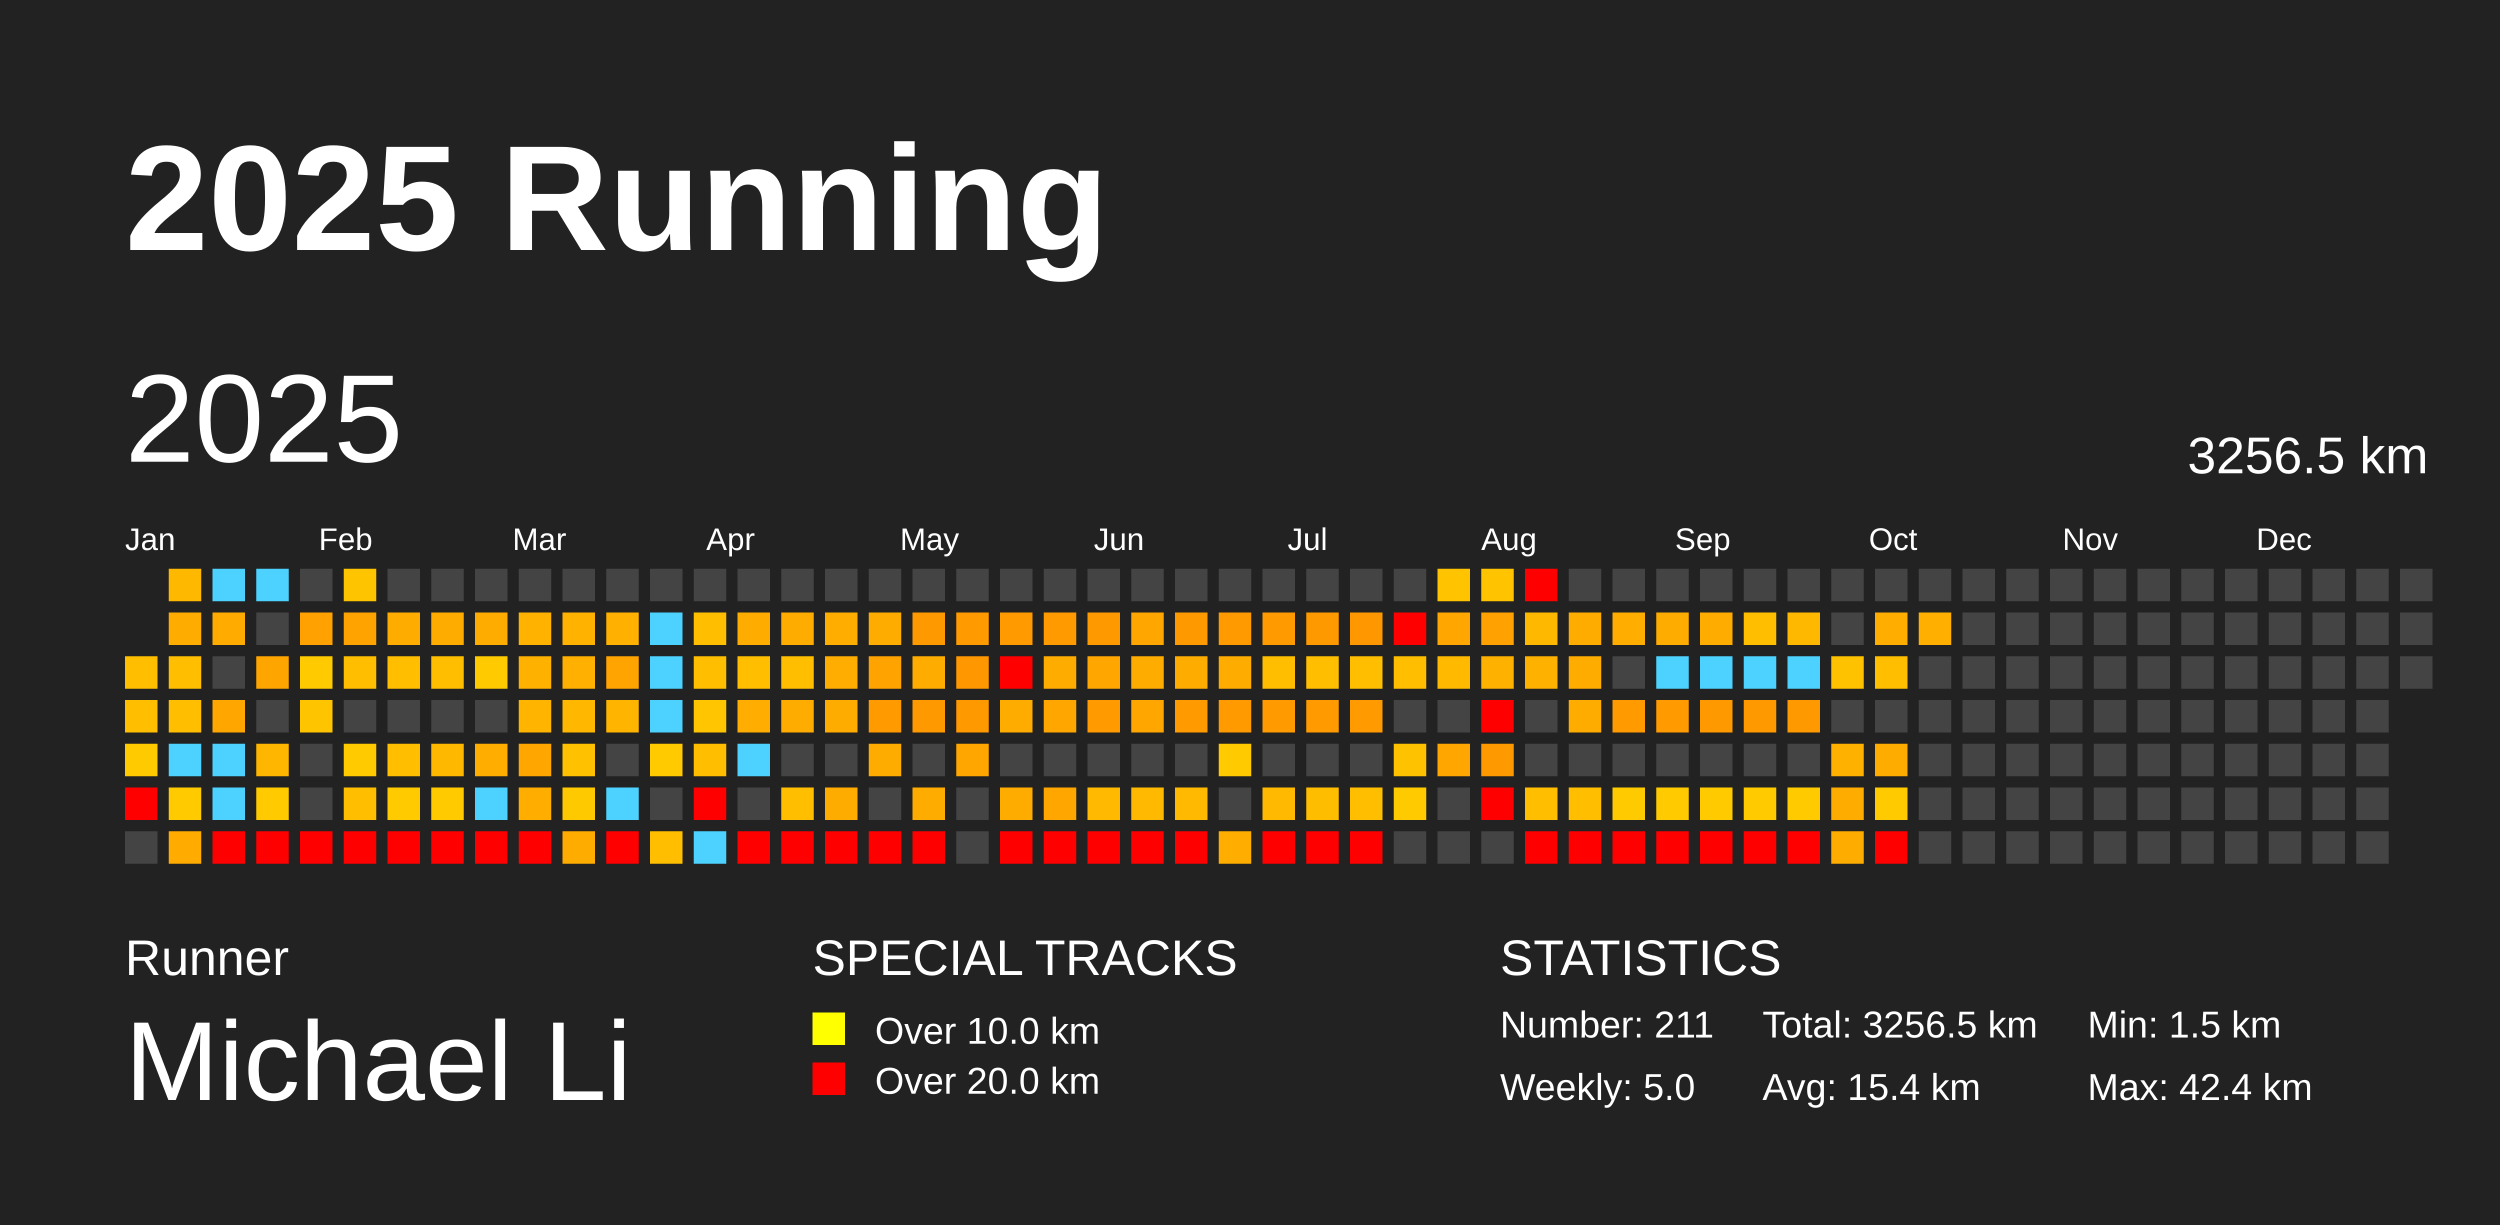
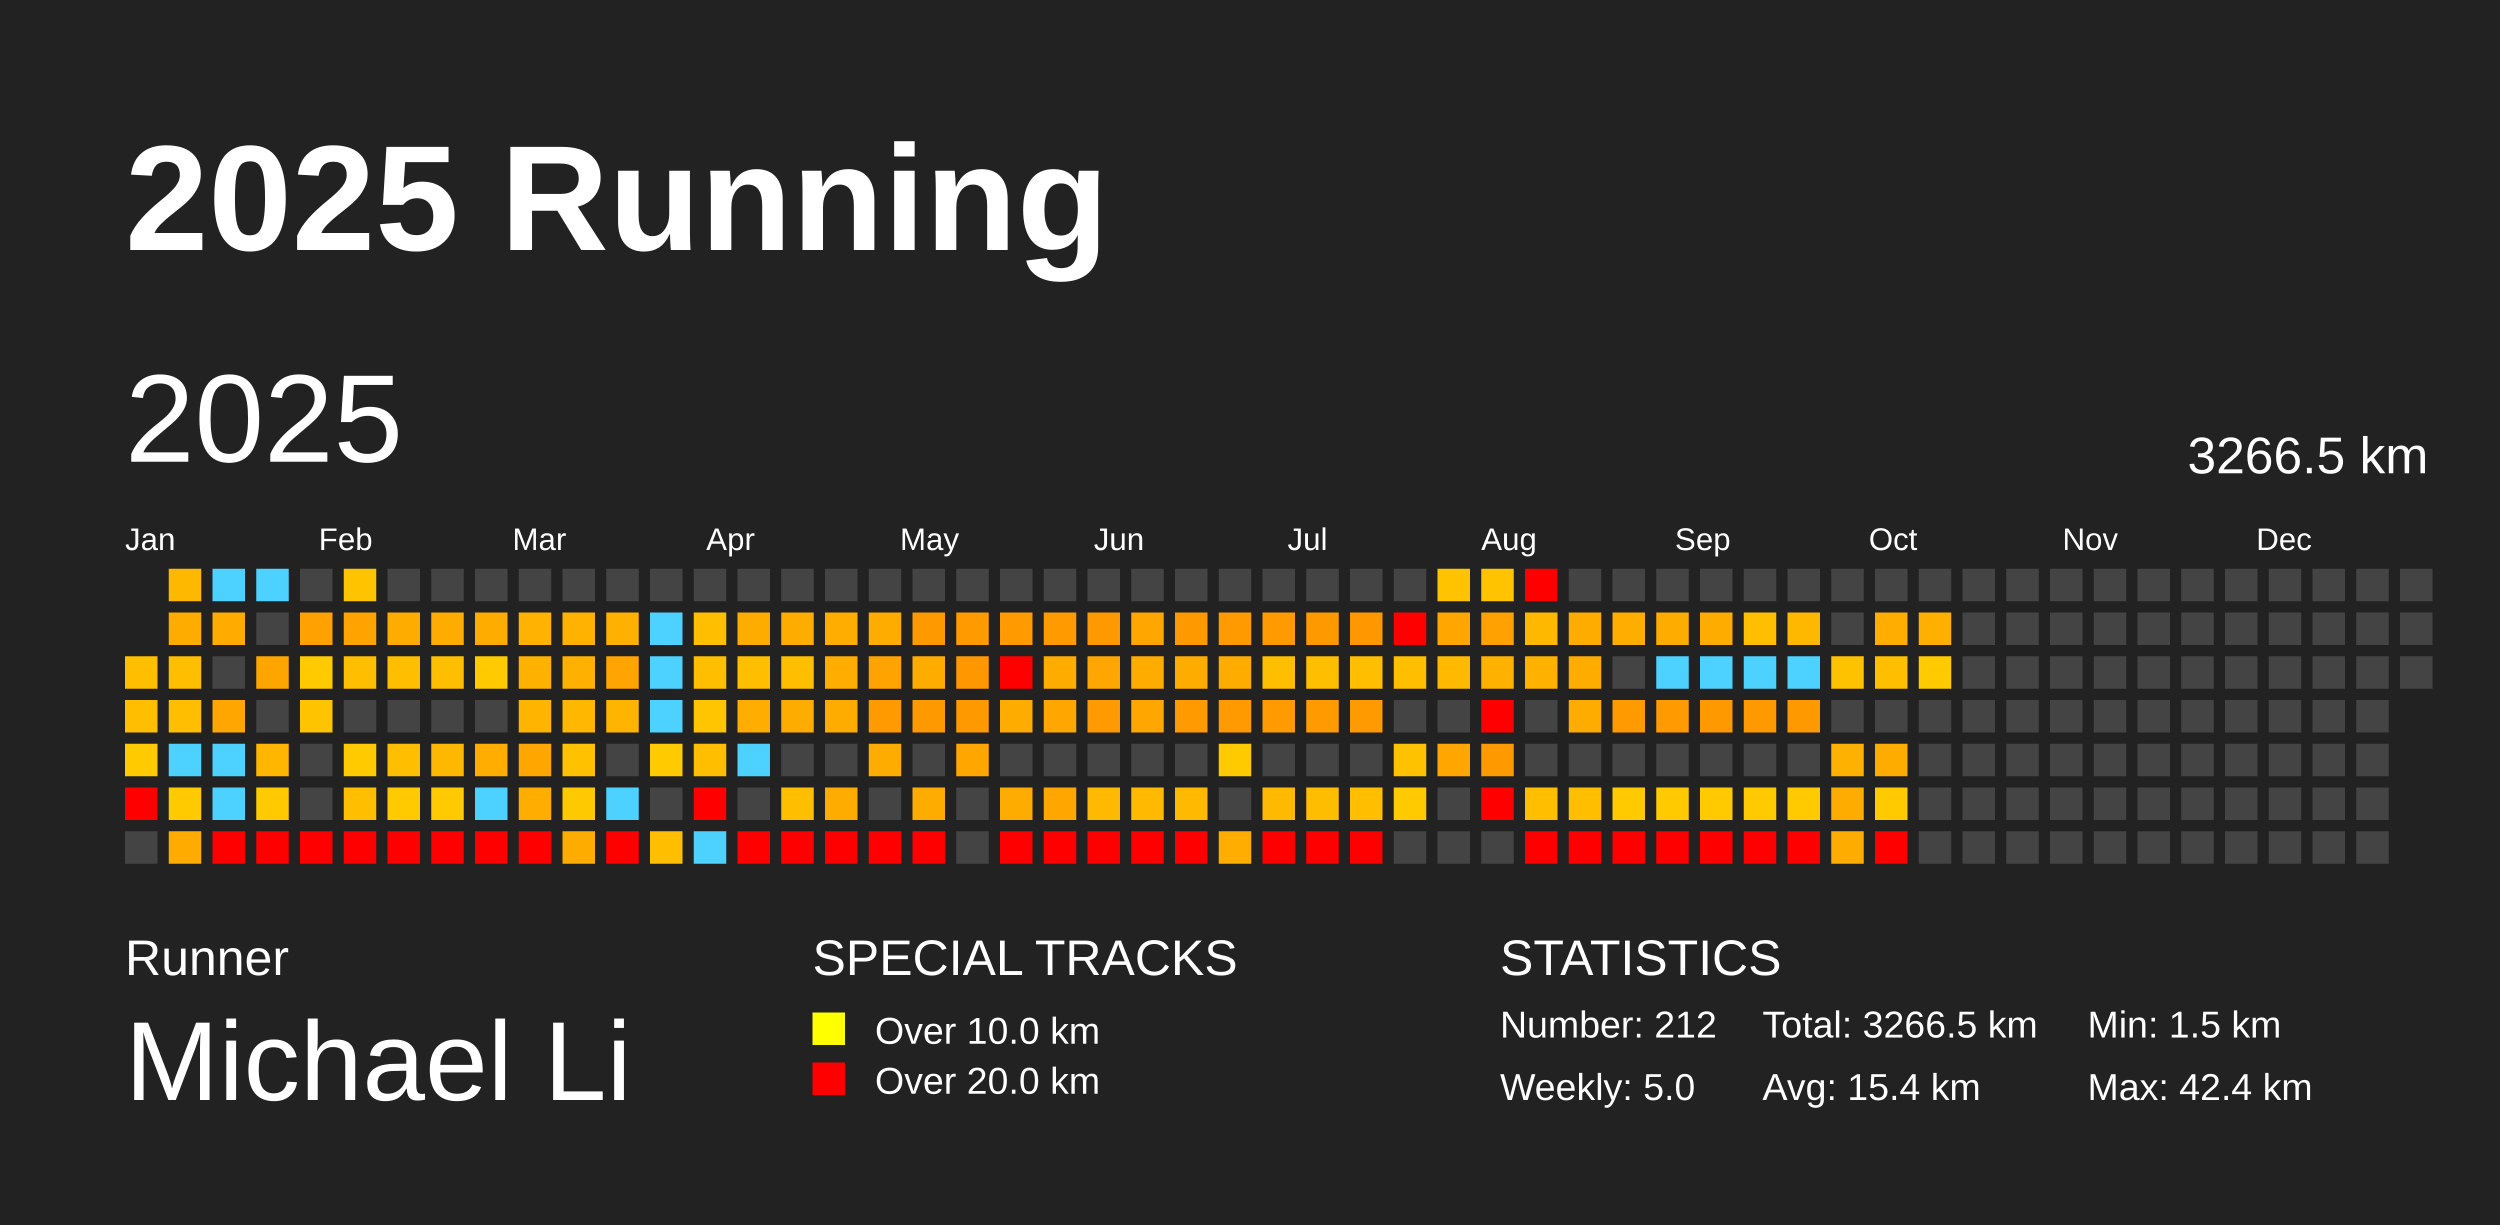
<svg xmlns="http://www.w3.org/2000/svg" baseProfile="full" height="98mm" version="1.1" viewBox="0,0,200,98" width="200mm">
  <defs />
  <rect fill="#222222" height="98" width="200" x="0" y="0" />
  <text fill="#FFFFFF" style="font-size:12px; font-family:Arial; font-weight:bold;" x="10" y="20">2025 Running</text>
  <text fill="#FFFFFF" style="font-size:4px; font-family:Arial" x="10" y="78">Runner</text>
  <text fill="#FFFFFF" style="font-size:9px; font-family:Arial" x="10" y="88">Michael Li</text>
  <text fill="#FFFFFF" style="font-size:4px; font-family:Arial" x="65" y="78">SPECIAL TRACKS</text>
  <rect fill="yellow" height="2.6" width="2.6" x="65" y="81" />
  <text fill="#FFFFFF" style="font-size:3px; font-family:Arial" x="70" y="83.5">Over 10.0 km</text>
  <rect fill="red" height="2.6" width="2.6" x="65" y="85" />
  <text fill="#FFFFFF" style="font-size:3px; font-family:Arial" x="70" y="87.5">Over 20.0 km</text>
  <text fill="#FFFFFF" style="font-size:4px; font-family:Arial" x="120" y="78">STATISTICS</text>
-   <text fill="#FFFFFF" style="font-size:3px; font-family:Arial" x="120" y="83">Number: 211</text>
+   <text fill="#FFFFFF" style="font-size:3px; font-family:Arial" x="120" y="83">Number: 212</text>
  <text fill="#FFFFFF" style="font-size:3px; font-family:Arial" x="120" y="88">Weekly: 5.0</text>
-   <text fill="#FFFFFF" style="font-size:3px; font-family:Arial" x="141" y="83">Total: 3256.5 km</text>
+   <text fill="#FFFFFF" style="font-size:3px; font-family:Arial" x="141" y="83">Total: 3266.5 km</text>
  <text fill="#FFFFFF" style="font-size:3px; font-family:Arial" x="141" y="88">Avg: 15.4 km</text>
  <text fill="#FFFFFF" style="font-size:3px; font-family:Arial" x="167" y="83">Min: 1.5 km</text>
  <text fill="#FFFFFF" style="font-size:3px; font-family:Arial" x="167" y="88">Max: 42.4 km</text>
  <text dominant-baseline="hanging" fill="#FFFFFF" style="font-size:10.0px; font-family:Arial;" x="10" y="30">2025</text>
-   <text dominant-baseline="hanging" fill="#FFFFFF" style="font-size:4.125px; font-family:Arial;" x="175" y="35">3256.5 km</text>
+   <text dominant-baseline="hanging" fill="#FFFFFF" style="font-size:4.125px; font-family:Arial;" x="175" y="35">3266.5 km</text>
  <text fill="#FFFFFF" style="font-size:2.5px; font-family:Arial" x="10.0" y="44">Jan</text>
  <text fill="#FFFFFF" style="font-size:2.5px; font-family:Arial" x="25.5" y="44">Feb</text>
  <text fill="#FFFFFF" style="font-size:2.5px; font-family:Arial" x="41.0" y="44">Mar</text>
  <text fill="#FFFFFF" style="font-size:2.5px; font-family:Arial" x="56.5" y="44">Apr</text>
  <text fill="#FFFFFF" style="font-size:2.5px; font-family:Arial" x="72.0" y="44">May</text>
  <text fill="#FFFFFF" style="font-size:2.5px; font-family:Arial" x="87.5" y="44">Jun</text>
  <text fill="#FFFFFF" style="font-size:2.5px; font-family:Arial" x="103.0" y="44">Jul</text>
  <text fill="#FFFFFF" style="font-size:2.5px; font-family:Arial" x="118.5" y="44">Aug</text>
  <text fill="#FFFFFF" style="font-size:2.5px; font-family:Arial" x="134.0" y="44">Sep</text>
  <text fill="#FFFFFF" style="font-size:2.5px; font-family:Arial" x="149.5" y="44">Oct</text>
  <text fill="#FFFFFF" style="font-size:2.5px; font-family:Arial" x="165.0" y="44">Nov</text>
  <text fill="#FFFFFF" style="font-size:2.5px; font-family:Arial" x="180.5" y="44">Dec</text>
  <rect fill="#ffbf00" height="2.6" width="2.6" x="10.0" y="52.5" />
  <rect fill="#ffbf00" height="2.6" width="2.6" x="10.0" y="56.0" />
  <rect fill="#ffcb00" height="2.6" width="2.6" x="10.0" y="59.5" />
  <rect fill="red" height="2.6" width="2.6" x="10.0" y="63.0" />
  <rect fill="#444444" height="2.6" width="2.6" x="10.0" y="66.5" />
  <rect fill="#ffb800" height="2.6" width="2.6" x="13.5" y="45.5" />
  <rect fill="#ffac00" height="2.6" width="2.6" x="13.5" y="49.0" />
  <rect fill="#ffbf00" height="2.6" width="2.6" x="13.5" y="52.5" />
  <rect fill="#ffbf00" height="2.6" width="2.6" x="13.5" y="56.0" />
  <rect fill="#4dd2ff" height="2.6" width="2.6" x="13.5" y="59.5" />
  <rect fill="#ffcb00" height="2.6" width="2.6" x="13.5" y="63.0" />
  <rect fill="#ffab00" height="2.6" width="2.6" x="13.5" y="66.5" />
  <rect fill="#4dd2ff" height="2.6" width="2.6" x="17.0" y="45.5" />
  <rect fill="#ffab00" height="2.6" width="2.6" x="17.0" y="49.0" />
  <rect fill="#444444" height="2.6" width="2.6" x="17.0" y="52.5" />
  <rect fill="#ffa600" height="2.6" width="2.6" x="17.0" y="56.0" />
  <rect fill="#4dd2ff" height="2.6" width="2.6" x="17.0" y="59.5" />
  <rect fill="#4dd2ff" height="2.6" width="2.6" x="17.0" y="63.0" />
  <rect fill="red" height="2.6" width="2.6" x="17.0" y="66.5" />
  <rect fill="#4dd2ff" height="2.6" width="2.6" x="20.5" y="45.5" />
  <rect fill="#444444" height="2.6" width="2.6" x="20.5" y="49.0" />
  <rect fill="#ffa500" height="2.6" width="2.6" x="20.5" y="52.5" />
  <rect fill="#444444" height="2.6" width="2.6" x="20.5" y="56.0" />
  <rect fill="#ffb600" height="2.6" width="2.6" x="20.5" y="59.5" />
  <rect fill="#ffcb00" height="2.6" width="2.6" x="20.5" y="63.0" />
  <rect fill="red" height="2.6" width="2.6" x="20.5" y="66.5" />
  <rect fill="#444444" height="2.6" width="2.6" x="24.0" y="45.5" />
  <rect fill="#ffa100" height="2.6" width="2.6" x="24.0" y="49.0" />
  <rect fill="#ffcb00" height="2.6" width="2.6" x="24.0" y="52.5" />
  <rect fill="#ffc400" height="2.6" width="2.6" x="24.0" y="56.0" />
  <rect fill="#444444" height="2.6" width="2.6" x="24.0" y="59.5" />
  <rect fill="#444444" height="2.6" width="2.6" x="24.0" y="63.0" />
  <rect fill="red" height="2.6" width="2.6" x="24.0" y="66.5" />
  <rect fill="#ffc400" height="2.6" width="2.6" x="27.5" y="45.5" />
  <rect fill="#ffa300" height="2.6" width="2.6" x="27.5" y="49.0" />
  <rect fill="#ffbf00" height="2.6" width="2.6" x="27.5" y="52.5" />
  <rect fill="#444444" height="2.6" width="2.6" x="27.5" y="56.0" />
  <rect fill="#ffcb00" height="2.6" width="2.6" x="27.5" y="59.5" />
  <rect fill="#ffbf00" height="2.6" width="2.6" x="27.5" y="63.0" />
  <rect fill="red" height="2.6" width="2.6" x="27.5" y="66.5" />
  <rect fill="#444444" height="2.6" width="2.6" x="31.0" y="45.5" />
  <rect fill="#ffac00" height="2.6" width="2.6" x="31.0" y="49.0" />
  <rect fill="#ffbf00" height="2.6" width="2.6" x="31.0" y="52.5" />
  <rect fill="#444444" height="2.6" width="2.6" x="31.0" y="56.0" />
  <rect fill="#ffbf00" height="2.6" width="2.6" x="31.0" y="59.5" />
  <rect fill="#ffcb00" height="2.6" width="2.6" x="31.0" y="63.0" />
  <rect fill="red" height="2.6" width="2.6" x="31.0" y="66.5" />
  <rect fill="#444444" height="2.6" width="2.6" x="34.5" y="45.5" />
  <rect fill="#ffac00" height="2.6" width="2.6" x="34.5" y="49.0" />
  <rect fill="#ffbf00" height="2.6" width="2.6" x="34.5" y="52.5" />
  <rect fill="#444444" height="2.6" width="2.6" x="34.5" y="56.0" />
  <rect fill="#ffb800" height="2.6" width="2.6" x="34.5" y="59.5" />
  <rect fill="#ffca00" height="2.6" width="2.6" x="34.5" y="63.0" />
  <rect fill="red" height="2.6" width="2.6" x="34.5" y="66.5" />
  <rect fill="#444444" height="2.6" width="2.6" x="38.0" y="45.5" />
  <rect fill="#ffac00" height="2.6" width="2.6" x="38.0" y="49.0" />
  <rect fill="#ffca00" height="2.6" width="2.6" x="38.0" y="52.5" />
  <rect fill="#444444" height="2.6" width="2.6" x="38.0" y="56.0" />
  <rect fill="#ffae00" height="2.6" width="2.6" x="38.0" y="59.5" />
  <rect fill="#4dd2ff" height="2.6" width="2.6" x="38.0" y="63.0" />
  <rect fill="red" height="2.6" width="2.6" x="38.0" y="66.5" />
  <rect fill="#444444" height="2.6" width="2.6" x="41.5" y="45.5" />
  <rect fill="#ffb200" height="2.6" width="2.6" x="41.5" y="49.0" />
  <rect fill="#ffb100" height="2.6" width="2.6" x="41.5" y="52.5" />
  <rect fill="#ffb400" height="2.6" width="2.6" x="41.5" y="56.0" />
  <rect fill="#ffa600" height="2.6" width="2.6" x="41.5" y="59.5" />
  <rect fill="#ffae00" height="2.6" width="2.6" x="41.5" y="63.0" />
  <rect fill="red" height="2.6" width="2.6" x="41.5" y="66.5" />
  <rect fill="#444444" height="2.6" width="2.6" x="45.0" y="45.5" />
  <rect fill="#ffb200" height="2.6" width="2.6" x="45.0" y="49.0" />
  <rect fill="#ffb000" height="2.6" width="2.6" x="45.0" y="52.5" />
  <rect fill="#ffb700" height="2.6" width="2.6" x="45.0" y="56.0" />
  <rect fill="#ffc100" height="2.6" width="2.6" x="45.0" y="59.5" />
  <rect fill="#ffc900" height="2.6" width="2.6" x="45.0" y="63.0" />
  <rect fill="#ffac00" height="2.6" width="2.6" x="45.0" y="66.5" />
  <rect fill="#444444" height="2.6" width="2.6" x="48.5" y="45.5" />
  <rect fill="#ffb000" height="2.6" width="2.6" x="48.5" y="49.0" />
  <rect fill="#ffa400" height="2.6" width="2.6" x="48.5" y="52.5" />
  <rect fill="#ffb400" height="2.6" width="2.6" x="48.5" y="56.0" />
  <rect fill="#444444" height="2.6" width="2.6" x="48.5" y="59.5" />
  <rect fill="#4dd2ff" height="2.6" width="2.6" x="48.5" y="63.0" />
  <rect fill="red" height="2.6" width="2.6" x="48.5" y="66.5" />
  <rect fill="#444444" height="2.6" width="2.6" x="52.0" y="45.5" />
  <rect fill="#4dd2ff" height="2.6" width="2.6" x="52.0" y="49.0" />
  <rect fill="#4dd2ff" height="2.6" width="2.6" x="52.0" y="52.5" />
  <rect fill="#4dd2ff" height="2.6" width="2.6" x="52.0" y="56.0" />
  <rect fill="#ffca00" height="2.6" width="2.6" x="52.0" y="59.5" />
  <rect fill="#444444" height="2.6" width="2.6" x="52.0" y="63.0" />
  <rect fill="#ffbf00" height="2.6" width="2.6" x="52.0" y="66.5" />
  <rect fill="#444444" height="2.6" width="2.6" x="55.5" y="45.5" />
  <rect fill="#ffbf00" height="2.6" width="2.6" x="55.5" y="49.0" />
  <rect fill="#ffbf00" height="2.6" width="2.6" x="55.5" y="52.5" />
  <rect fill="#ffc500" height="2.6" width="2.6" x="55.5" y="56.0" />
  <rect fill="#ffbf00" height="2.6" width="2.6" x="55.5" y="59.5" />
  <rect fill="red" height="2.6" width="2.6" x="55.5" y="63.0" />
  <rect fill="#4dd2ff" height="2.6" width="2.6" x="55.5" y="66.5" />
  <rect fill="#444444" height="2.6" width="2.6" x="59.0" y="45.5" />
  <rect fill="#ffac00" height="2.6" width="2.6" x="59.0" y="49.0" />
  <rect fill="#ffbf00" height="2.6" width="2.6" x="59.0" y="52.5" />
  <rect fill="#ffad00" height="2.6" width="2.6" x="59.0" y="56.0" />
  <rect fill="#4dd2ff" height="2.6" width="2.6" x="59.0" y="59.5" />
  <rect fill="#444444" height="2.6" width="2.6" x="59.0" y="63.0" />
  <rect fill="red" height="2.6" width="2.6" x="59.0" y="66.5" />
  <rect fill="#444444" height="2.6" width="2.6" x="62.5" y="45.5" />
  <rect fill="#ffac00" height="2.6" width="2.6" x="62.5" y="49.0" />
  <rect fill="#ffbf00" height="2.6" width="2.6" x="62.5" y="52.5" />
  <rect fill="#ffac00" height="2.6" width="2.6" x="62.5" y="56.0" />
  <rect fill="#444444" height="2.6" width="2.6" x="62.5" y="59.5" />
  <rect fill="#ffbf00" height="2.6" width="2.6" x="62.5" y="63.0" />
  <rect fill="red" height="2.6" width="2.6" x="62.5" y="66.5" />
  <rect fill="#444444" height="2.6" width="2.6" x="66.0" y="45.5" />
  <rect fill="#ffae00" height="2.6" width="2.6" x="66.0" y="49.0" />
  <rect fill="#ffad00" height="2.6" width="2.6" x="66.0" y="52.5" />
  <rect fill="#ffac00" height="2.6" width="2.6" x="66.0" y="56.0" />
  <rect fill="#444444" height="2.6" width="2.6" x="66.0" y="59.5" />
  <rect fill="#ffac00" height="2.6" width="2.6" x="66.0" y="63.0" />
  <rect fill="red" height="2.6" width="2.6" x="66.0" y="66.5" />
  <rect fill="#444444" height="2.6" width="2.6" x="69.5" y="45.5" />
  <rect fill="#ffac00" height="2.6" width="2.6" x="69.5" y="49.0" />
  <rect fill="#ffa300" height="2.6" width="2.6" x="69.5" y="52.5" />
  <rect fill="#ff9a00" height="2.6" width="2.6" x="69.5" y="56.0" />
  <rect fill="#ffac00" height="2.6" width="2.6" x="69.5" y="59.5" />
  <rect fill="#444444" height="2.6" width="2.6" x="69.5" y="63.0" />
  <rect fill="red" height="2.6" width="2.6" x="69.5" y="66.5" />
  <rect fill="#444444" height="2.6" width="2.6" x="73.0" y="45.5" />
  <rect fill="#ff9900" height="2.6" width="2.6" x="73.0" y="49.0" />
  <rect fill="#ffac00" height="2.6" width="2.6" x="73.0" y="52.5" />
  <rect fill="#ff9900" height="2.6" width="2.6" x="73.0" y="56.0" />
  <rect fill="#444444" height="2.6" width="2.6" x="73.0" y="59.5" />
  <rect fill="#ffac00" height="2.6" width="2.6" x="73.0" y="63.0" />
  <rect fill="red" height="2.6" width="2.6" x="73.0" y="66.5" />
  <rect fill="#444444" height="2.6" width="2.6" x="76.5" y="45.5" />
  <rect fill="#ff9a00" height="2.6" width="2.6" x="76.5" y="49.0" />
  <rect fill="#ff9800" height="2.6" width="2.6" x="76.5" y="52.5" />
  <rect fill="#ff9900" height="2.6" width="2.6" x="76.5" y="56.0" />
  <rect fill="#ffa600" height="2.6" width="2.6" x="76.5" y="59.5" />
  <rect fill="#444444" height="2.6" width="2.6" x="76.5" y="63.0" />
  <rect fill="#444444" height="2.6" width="2.6" x="76.5" y="66.5" />
  <rect fill="#444444" height="2.6" width="2.6" x="80.0" y="45.5" />
  <rect fill="#ff9a00" height="2.6" width="2.6" x="80.0" y="49.0" />
  <rect fill="red" height="2.6" width="2.6" x="80.0" y="52.5" />
  <rect fill="#ffac00" height="2.6" width="2.6" x="80.0" y="56.0" />
  <rect fill="#444444" height="2.6" width="2.6" x="80.0" y="59.5" />
  <rect fill="#ffac00" height="2.6" width="2.6" x="80.0" y="63.0" />
  <rect fill="red" height="2.6" width="2.6" x="80.0" y="66.5" />
  <rect fill="#444444" height="2.6" width="2.6" x="83.5" y="45.5" />
  <rect fill="#ff9a00" height="2.6" width="2.6" x="83.5" y="49.0" />
  <rect fill="#ffac00" height="2.6" width="2.6" x="83.5" y="52.5" />
  <rect fill="#ffa600" height="2.6" width="2.6" x="83.5" y="56.0" />
  <rect fill="#444444" height="2.6" width="2.6" x="83.5" y="59.5" />
  <rect fill="#ffa600" height="2.6" width="2.6" x="83.5" y="63.0" />
  <rect fill="red" height="2.6" width="2.6" x="83.5" y="66.5" />
  <rect fill="#444444" height="2.6" width="2.6" x="87.0" y="45.5" />
  <rect fill="#ff9900" height="2.6" width="2.6" x="87.0" y="49.0" />
  <rect fill="#ffa600" height="2.6" width="2.6" x="87.0" y="52.5" />
  <rect fill="#ff9a00" height="2.6" width="2.6" x="87.0" y="56.0" />
  <rect fill="#444444" height="2.6" width="2.6" x="87.0" y="59.5" />
  <rect fill="#ffb900" height="2.6" width="2.6" x="87.0" y="63.0" />
  <rect fill="red" height="2.6" width="2.6" x="87.0" y="66.5" />
  <rect fill="#444444" height="2.6" width="2.6" x="90.5" y="45.5" />
  <rect fill="#ffa600" height="2.6" width="2.6" x="90.5" y="49.0" />
  <rect fill="#ffac00" height="2.6" width="2.6" x="90.5" y="52.5" />
  <rect fill="#ffa600" height="2.6" width="2.6" x="90.5" y="56.0" />
  <rect fill="#444444" height="2.6" width="2.6" x="90.5" y="59.5" />
  <rect fill="#ffb900" height="2.6" width="2.6" x="90.5" y="63.0" />
  <rect fill="red" height="2.6" width="2.6" x="90.5" y="66.5" />
  <rect fill="#444444" height="2.6" width="2.6" x="94.0" y="45.5" />
  <rect fill="#ff9900" height="2.6" width="2.6" x="94.0" y="49.0" />
  <rect fill="#ffac00" height="2.6" width="2.6" x="94.0" y="52.5" />
  <rect fill="#ff9a00" height="2.6" width="2.6" x="94.0" y="56.0" />
  <rect fill="#444444" height="2.6" width="2.6" x="94.0" y="59.5" />
  <rect fill="#ffb900" height="2.6" width="2.6" x="94.0" y="63.0" />
  <rect fill="red" height="2.6" width="2.6" x="94.0" y="66.5" />
  <rect fill="#444444" height="2.6" width="2.6" x="97.5" y="45.5" />
  <rect fill="#ff9a00" height="2.6" width="2.6" x="97.5" y="49.0" />
  <rect fill="#ffac00" height="2.6" width="2.6" x="97.5" y="52.5" />
  <rect fill="#ff9a00" height="2.6" width="2.6" x="97.5" y="56.0" />
  <rect fill="#ffcb00" height="2.6" width="2.6" x="97.5" y="59.5" />
  <rect fill="#444444" height="2.6" width="2.6" x="97.5" y="63.0" />
  <rect fill="#ffae00" height="2.6" width="2.6" x="97.5" y="66.5" />
  <rect fill="#444444" height="2.6" width="2.6" x="101.0" y="45.5" />
  <rect fill="#ff9b00" height="2.6" width="2.6" x="101.0" y="49.0" />
  <rect fill="#ffbf00" height="2.6" width="2.6" x="101.0" y="52.5" />
  <rect fill="#ff9b00" height="2.6" width="2.6" x="101.0" y="56.0" />
  <rect fill="#444444" height="2.6" width="2.6" x="101.0" y="59.5" />
  <rect fill="#ffb900" height="2.6" width="2.6" x="101.0" y="63.0" />
  <rect fill="red" height="2.6" width="2.6" x="101.0" y="66.5" />
  <rect fill="#444444" height="2.6" width="2.6" x="104.5" y="45.5" />
  <rect fill="#ff9900" height="2.6" width="2.6" x="104.5" y="49.0" />
  <rect fill="#ffbf00" height="2.6" width="2.6" x="104.5" y="52.5" />
  <rect fill="#ff9b00" height="2.6" width="2.6" x="104.5" y="56.0" />
  <rect fill="#444444" height="2.6" width="2.6" x="104.5" y="59.5" />
  <rect fill="#ffbd00" height="2.6" width="2.6" x="104.5" y="63.0" />
  <rect fill="red" height="2.6" width="2.6" x="104.5" y="66.5" />
  <rect fill="#444444" height="2.6" width="2.6" x="108.0" y="45.5" />
  <rect fill="#ff9800" height="2.6" width="2.6" x="108.0" y="49.0" />
  <rect fill="#ffbf00" height="2.6" width="2.6" x="108.0" y="52.5" />
  <rect fill="#ff9a00" height="2.6" width="2.6" x="108.0" y="56.0" />
  <rect fill="#444444" height="2.6" width="2.6" x="108.0" y="59.5" />
  <rect fill="#ffbf00" height="2.6" width="2.6" x="108.0" y="63.0" />
  <rect fill="red" height="2.6" width="2.6" x="108.0" y="66.5" />
  <rect fill="#444444" height="2.6" width="2.6" x="111.5" y="45.5" />
  <rect fill="red" height="2.6" width="2.6" x="111.5" y="49.0" />
  <rect fill="#ffbf00" height="2.6" width="2.6" x="111.5" y="52.5" />
  <rect fill="#444444" height="2.6" width="2.6" x="111.5" y="56.0" />
  <rect fill="#ffc200" height="2.6" width="2.6" x="111.5" y="59.5" />
  <rect fill="#ffcb00" height="2.6" width="2.6" x="111.5" y="63.0" />
  <rect fill="#444444" height="2.6" width="2.6" x="111.5" y="66.5" />
  <rect fill="#ffc300" height="2.6" width="2.6" x="115.0" y="45.5" />
  <rect fill="#ffa600" height="2.6" width="2.6" x="115.0" y="49.0" />
  <rect fill="#ffba00" height="2.6" width="2.6" x="115.0" y="52.5" />
  <rect fill="#444444" height="2.6" width="2.6" x="115.0" y="56.0" />
  <rect fill="#ffa700" height="2.6" width="2.6" x="115.0" y="59.5" />
  <rect fill="#444444" height="2.6" width="2.6" x="115.0" y="63.0" />
  <rect fill="#444444" height="2.6" width="2.6" x="115.0" y="66.5" />
  <rect fill="#ffc300" height="2.6" width="2.6" x="118.5" y="45.5" />
  <rect fill="#ffa100" height="2.6" width="2.6" x="118.5" y="49.0" />
  <rect fill="#ffb100" height="2.6" width="2.6" x="118.5" y="52.5" />
  <rect fill="red" height="2.6" width="2.6" x="118.5" y="56.0" />
  <rect fill="#ff9900" height="2.6" width="2.6" x="118.5" y="59.5" />
  <rect fill="red" height="2.6" width="2.6" x="118.5" y="63.0" />
  <rect fill="#444444" height="2.6" width="2.6" x="118.5" y="66.5" />
  <rect fill="red" height="2.6" width="2.6" x="122.0" y="45.5" />
  <rect fill="#ffb800" height="2.6" width="2.6" x="122.0" y="49.0" />
  <rect fill="#ffb100" height="2.6" width="2.6" x="122.0" y="52.5" />
  <rect fill="#444444" height="2.6" width="2.6" x="122.0" y="56.0" />
  <rect fill="#444444" height="2.6" width="2.6" x="122.0" y="59.5" />
  <rect fill="#ffbf00" height="2.6" width="2.6" x="122.0" y="63.0" />
  <rect fill="red" height="2.6" width="2.6" x="122.0" y="66.5" />
  <rect fill="#444444" height="2.6" width="2.6" x="125.5" y="45.5" />
  <rect fill="#ffac00" height="2.6" width="2.6" x="125.5" y="49.0" />
  <rect fill="#ffac00" height="2.6" width="2.6" x="125.5" y="52.5" />
  <rect fill="#ffac00" height="2.6" width="2.6" x="125.5" y="56.0" />
  <rect fill="#444444" height="2.6" width="2.6" x="125.5" y="59.5" />
  <rect fill="#ffbf00" height="2.6" width="2.6" x="125.5" y="63.0" />
  <rect fill="red" height="2.6" width="2.6" x="125.5" y="66.5" />
  <rect fill="#444444" height="2.6" width="2.6" x="129.0" y="45.5" />
  <rect fill="#ffae00" height="2.6" width="2.6" x="129.0" y="49.0" />
  <rect fill="#444444" height="2.6" width="2.6" x="129.0" y="52.5" />
  <rect fill="#ff9a00" height="2.6" width="2.6" x="129.0" y="56.0" />
  <rect fill="#444444" height="2.6" width="2.6" x="129.0" y="59.5" />
  <rect fill="#ffcb00" height="2.6" width="2.6" x="129.0" y="63.0" />
  <rect fill="red" height="2.6" width="2.6" x="129.0" y="66.5" />
  <rect fill="#444444" height="2.6" width="2.6" x="132.5" y="45.5" />
  <rect fill="#ffac00" height="2.6" width="2.6" x="132.5" y="49.0" />
  <rect fill="#4dd2ff" height="2.6" width="2.6" x="132.5" y="52.5" />
  <rect fill="#ff9a00" height="2.6" width="2.6" x="132.5" y="56.0" />
  <rect fill="#444444" height="2.6" width="2.6" x="132.5" y="59.5" />
  <rect fill="#ffcb00" height="2.6" width="2.6" x="132.5" y="63.0" />
  <rect fill="red" height="2.6" width="2.6" x="132.5" y="66.5" />
  <rect fill="#444444" height="2.6" width="2.6" x="136.0" y="45.5" />
  <rect fill="#ffac00" height="2.6" width="2.6" x="136.0" y="49.0" />
  <rect fill="#4dd2ff" height="2.6" width="2.6" x="136.0" y="52.5" />
  <rect fill="#ff9900" height="2.6" width="2.6" x="136.0" y="56.0" />
  <rect fill="#444444" height="2.6" width="2.6" x="136.0" y="59.5" />
  <rect fill="#ffcb00" height="2.6" width="2.6" x="136.0" y="63.0" />
  <rect fill="red" height="2.6" width="2.6" x="136.0" y="66.5" />
  <rect fill="#444444" height="2.6" width="2.6" x="139.5" y="45.5" />
  <rect fill="#ffbf00" height="2.6" width="2.6" x="139.5" y="49.0" />
  <rect fill="#4dd2ff" height="2.6" width="2.6" x="139.5" y="52.5" />
  <rect fill="#ff9900" height="2.6" width="2.6" x="139.5" y="56.0" />
  <rect fill="#444444" height="2.6" width="2.6" x="139.5" y="59.5" />
  <rect fill="#ffcb00" height="2.6" width="2.6" x="139.5" y="63.0" />
  <rect fill="red" height="2.6" width="2.6" x="139.5" y="66.5" />
  <rect fill="#444444" height="2.6" width="2.6" x="143.0" y="45.5" />
  <rect fill="#ffb800" height="2.6" width="2.6" x="143.0" y="49.0" />
  <rect fill="#4dd2ff" height="2.6" width="2.6" x="143.0" y="52.5" />
  <rect fill="#ff9900" height="2.6" width="2.6" x="143.0" y="56.0" />
  <rect fill="#444444" height="2.6" width="2.6" x="143.0" y="59.5" />
  <rect fill="#ffcb00" height="2.6" width="2.6" x="143.0" y="63.0" />
  <rect fill="red" height="2.6" width="2.6" x="143.0" y="66.5" />
  <rect fill="#444444" height="2.6" width="2.6" x="146.5" y="45.5" />
  <rect fill="#444444" height="2.6" width="2.6" x="146.5" y="49.0" />
  <rect fill="#ffc200" height="2.6" width="2.6" x="146.5" y="52.5" />
  <rect fill="#444444" height="2.6" width="2.6" x="146.5" y="56.0" />
  <rect fill="#ffb100" height="2.6" width="2.6" x="146.5" y="59.5" />
  <rect fill="#ffac00" height="2.6" width="2.6" x="146.5" y="63.0" />
  <rect fill="#ffac00" height="2.6" width="2.6" x="146.5" y="66.5" />
  <rect fill="#444444" height="2.6" width="2.6" x="150.0" y="45.5" />
  <rect fill="#ffae00" height="2.6" width="2.6" x="150.0" y="49.0" />
  <rect fill="#ffbf00" height="2.6" width="2.6" x="150.0" y="52.5" />
  <rect fill="#444444" height="2.6" width="2.6" x="150.0" y="56.0" />
  <rect fill="#ffac00" height="2.6" width="2.6" x="150.0" y="59.5" />
  <rect fill="#ffca00" height="2.6" width="2.6" x="150.0" y="63.0" />
  <rect fill="red" height="2.6" width="2.6" x="150.0" y="66.5" />
  <rect fill="#444444" height="2.6" width="2.6" x="153.5" y="45.5" />
  <rect fill="#ffaf00" height="2.6" width="2.6" x="153.5" y="49.0" />
-   <rect fill="#444444" height="2.6" width="2.6" x="153.5" y="52.5" />
+   <rect fill="#ffcb00" height="2.6" width="2.6" x="153.5" y="52.5" />
  <rect fill="#444444" height="2.6" width="2.6" x="153.5" y="56.0" />
  <rect fill="#444444" height="2.6" width="2.6" x="153.5" y="59.5" />
  <rect fill="#444444" height="2.6" width="2.6" x="153.5" y="63.0" />
  <rect fill="#444444" height="2.6" width="2.6" x="153.5" y="66.5" />
  <rect fill="#444444" height="2.6" width="2.6" x="157.0" y="45.5" />
  <rect fill="#444444" height="2.6" width="2.6" x="157.0" y="49.0" />
  <rect fill="#444444" height="2.6" width="2.6" x="157.0" y="52.5" />
  <rect fill="#444444" height="2.6" width="2.6" x="157.0" y="56.0" />
  <rect fill="#444444" height="2.6" width="2.6" x="157.0" y="59.5" />
  <rect fill="#444444" height="2.6" width="2.6" x="157.0" y="63.0" />
  <rect fill="#444444" height="2.6" width="2.6" x="157.0" y="66.5" />
  <rect fill="#444444" height="2.6" width="2.6" x="160.5" y="45.5" />
  <rect fill="#444444" height="2.6" width="2.6" x="160.5" y="49.0" />
  <rect fill="#444444" height="2.6" width="2.6" x="160.5" y="52.5" />
  <rect fill="#444444" height="2.6" width="2.6" x="160.5" y="56.0" />
  <rect fill="#444444" height="2.6" width="2.6" x="160.5" y="59.5" />
  <rect fill="#444444" height="2.6" width="2.6" x="160.5" y="63.0" />
  <rect fill="#444444" height="2.6" width="2.6" x="160.5" y="66.5" />
  <rect fill="#444444" height="2.6" width="2.6" x="164.0" y="45.5" />
  <rect fill="#444444" height="2.6" width="2.6" x="164.0" y="49.0" />
  <rect fill="#444444" height="2.6" width="2.6" x="164.0" y="52.5" />
  <rect fill="#444444" height="2.6" width="2.6" x="164.0" y="56.0" />
  <rect fill="#444444" height="2.6" width="2.6" x="164.0" y="59.5" />
  <rect fill="#444444" height="2.6" width="2.6" x="164.0" y="63.0" />
  <rect fill="#444444" height="2.6" width="2.6" x="164.0" y="66.5" />
  <rect fill="#444444" height="2.6" width="2.6" x="167.5" y="45.5" />
  <rect fill="#444444" height="2.6" width="2.6" x="167.5" y="49.0" />
  <rect fill="#444444" height="2.6" width="2.6" x="167.5" y="52.5" />
  <rect fill="#444444" height="2.6" width="2.6" x="167.5" y="56.0" />
  <rect fill="#444444" height="2.6" width="2.6" x="167.5" y="59.5" />
  <rect fill="#444444" height="2.6" width="2.6" x="167.5" y="63.0" />
  <rect fill="#444444" height="2.6" width="2.6" x="167.5" y="66.5" />
  <rect fill="#444444" height="2.6" width="2.6" x="171.0" y="45.5" />
  <rect fill="#444444" height="2.6" width="2.6" x="171.0" y="49.0" />
  <rect fill="#444444" height="2.6" width="2.6" x="171.0" y="52.5" />
  <rect fill="#444444" height="2.6" width="2.6" x="171.0" y="56.0" />
  <rect fill="#444444" height="2.6" width="2.6" x="171.0" y="59.5" />
  <rect fill="#444444" height="2.6" width="2.6" x="171.0" y="63.0" />
  <rect fill="#444444" height="2.6" width="2.6" x="171.0" y="66.5" />
  <rect fill="#444444" height="2.6" width="2.6" x="174.5" y="45.5" />
  <rect fill="#444444" height="2.6" width="2.6" x="174.5" y="49.0" />
  <rect fill="#444444" height="2.6" width="2.6" x="174.5" y="52.5" />
  <rect fill="#444444" height="2.6" width="2.6" x="174.5" y="56.0" />
  <rect fill="#444444" height="2.6" width="2.6" x="174.5" y="59.5" />
  <rect fill="#444444" height="2.6" width="2.6" x="174.5" y="63.0" />
  <rect fill="#444444" height="2.6" width="2.6" x="174.5" y="66.5" />
  <rect fill="#444444" height="2.6" width="2.6" x="178.0" y="45.5" />
  <rect fill="#444444" height="2.6" width="2.6" x="178.0" y="49.0" />
  <rect fill="#444444" height="2.6" width="2.6" x="178.0" y="52.5" />
  <rect fill="#444444" height="2.6" width="2.6" x="178.0" y="56.0" />
  <rect fill="#444444" height="2.6" width="2.6" x="178.0" y="59.5" />
  <rect fill="#444444" height="2.6" width="2.6" x="178.0" y="63.0" />
  <rect fill="#444444" height="2.6" width="2.6" x="178.0" y="66.5" />
  <rect fill="#444444" height="2.6" width="2.6" x="181.5" y="45.5" />
  <rect fill="#444444" height="2.6" width="2.6" x="181.5" y="49.0" />
  <rect fill="#444444" height="2.6" width="2.6" x="181.5" y="52.5" />
  <rect fill="#444444" height="2.6" width="2.6" x="181.5" y="56.0" />
  <rect fill="#444444" height="2.6" width="2.6" x="181.5" y="59.5" />
  <rect fill="#444444" height="2.6" width="2.6" x="181.5" y="63.0" />
  <rect fill="#444444" height="2.6" width="2.6" x="181.5" y="66.5" />
  <rect fill="#444444" height="2.6" width="2.6" x="185.0" y="45.5" />
  <rect fill="#444444" height="2.6" width="2.6" x="185.0" y="49.0" />
  <rect fill="#444444" height="2.6" width="2.6" x="185.0" y="52.5" />
  <rect fill="#444444" height="2.6" width="2.6" x="185.0" y="56.0" />
  <rect fill="#444444" height="2.6" width="2.6" x="185.0" y="59.5" />
  <rect fill="#444444" height="2.6" width="2.6" x="185.0" y="63.0" />
  <rect fill="#444444" height="2.6" width="2.6" x="185.0" y="66.5" />
  <rect fill="#444444" height="2.6" width="2.6" x="188.5" y="45.5" />
  <rect fill="#444444" height="2.6" width="2.6" x="188.5" y="49.0" />
  <rect fill="#444444" height="2.6" width="2.6" x="188.5" y="52.5" />
  <rect fill="#444444" height="2.6" width="2.6" x="188.5" y="56.0" />
  <rect fill="#444444" height="2.6" width="2.6" x="188.5" y="59.5" />
  <rect fill="#444444" height="2.6" width="2.6" x="188.5" y="63.0" />
  <rect fill="#444444" height="2.6" width="2.6" x="188.5" y="66.5" />
  <rect fill="#444444" height="2.6" width="2.6" x="192.0" y="45.5" />
  <rect fill="#444444" height="2.6" width="2.6" x="192.0" y="49.0" />
  <rect fill="#444444" height="2.6" width="2.6" x="192.0" y="52.5" />
</svg>
